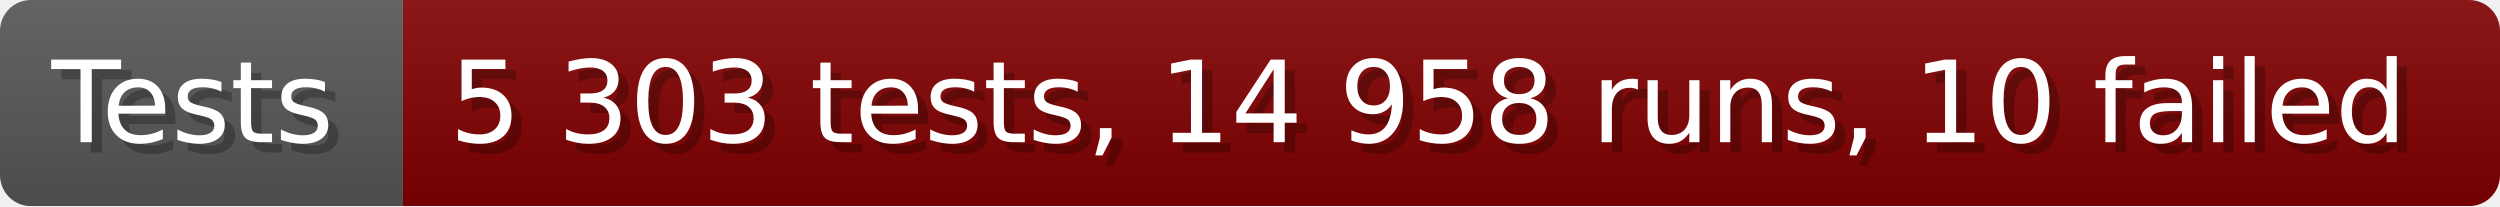
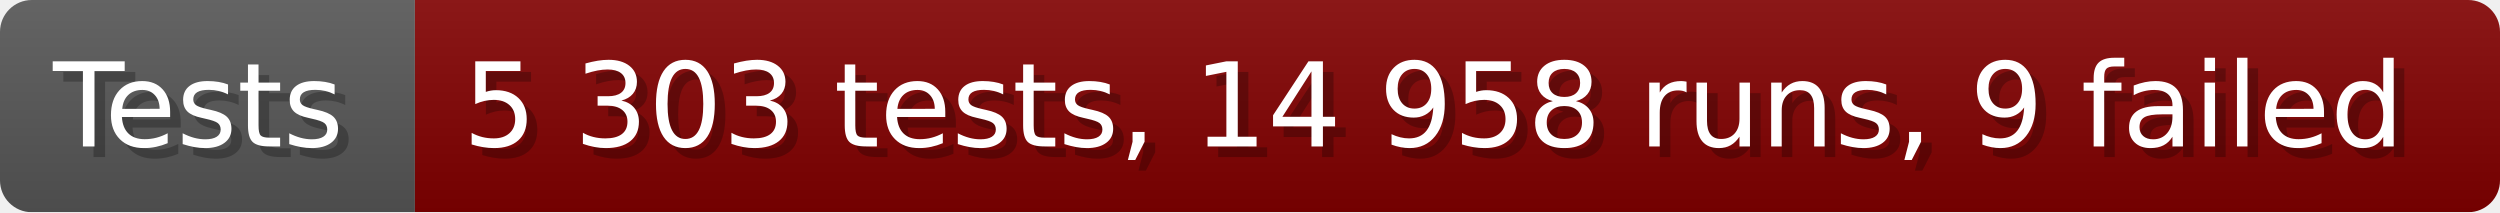
- <svg xmlns="http://www.w3.org/2000/svg" width="242.6" height="20" viewBox="0 0 2426 200" role="img" aria-label="Tests: 5 303 tests, 14 958 runs, 10 failed">
+ <svg xmlns="http://www.w3.org/2000/svg" width="235.6" height="20" viewBox="0 0 2356 200" role="img" aria-label="Tests: 5 303 tests, 14 958 runs, 9 failed">
  <linearGradient id="a" x2="0" y2="100%">
    <stop offset="0" stop-opacity=".1" stop-color="#EEE" />
    <stop offset="1" stop-opacity=".1" />
  </linearGradient>
  <mask id="m">
-     <rect width="2426" height="200" rx="30" fill="#FFF" />
+     <rect width="2356" height="200" rx="30" fill="#FFF" />
  </mask>
  <g mask="url(#m)">
    <rect width="391" height="200" fill="#555" />
-     <rect width="2035" height="200" fill="#800000" x="391" />
-     <rect width="2426" height="200" fill="url(#a)" />
+     <rect width="1965" height="200" fill="#800000" x="391" />
+     <rect width="2356" height="200" fill="url(#a)" />
  </g>
  <g aria-hidden="true" fill="#fff" text-anchor="start" font-family="Verdana,DejaVu Sans,sans-serif" font-size="110">
    <text x="60" y="148" textLength="291" fill="#000" opacity="0.25">Tests</text>
    <text x="50" y="138" textLength="291">Tests</text>
-     <text x="446" y="148" textLength="1935" fill="#000" opacity="0.25">5 303 tests, 14 958 runs, 10 failed</text>
-     <text x="436" y="138" textLength="1935">5 303 tests, 14 958 runs, 10 failed</text>
+     <text x="446" y="148" textLength="1865" fill="#000" opacity="0.25">5 303 tests, 14 958 runs, 9 failed</text>
+     <text x="436" y="138" textLength="1865">5 303 tests, 14 958 runs, 9 failed</text>
  </g>
</svg>
